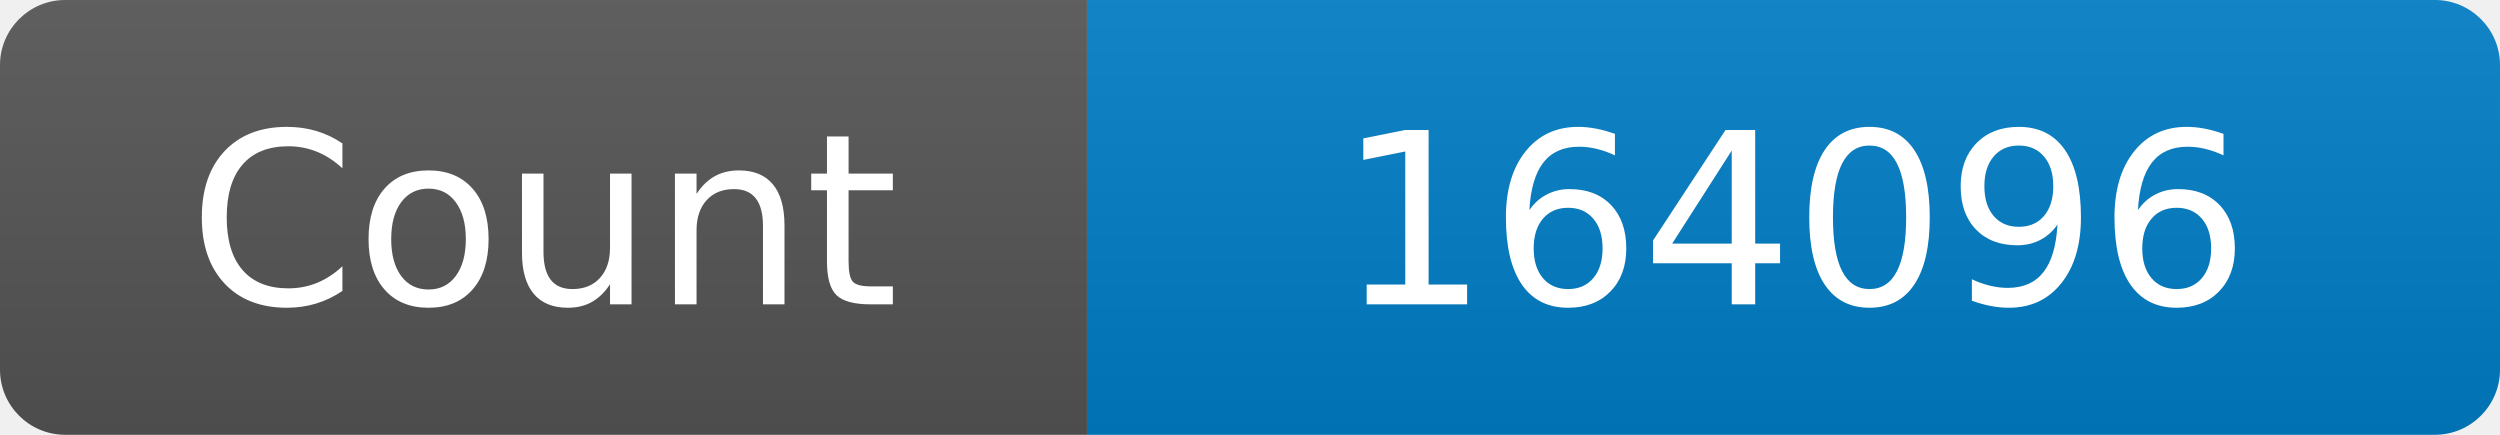
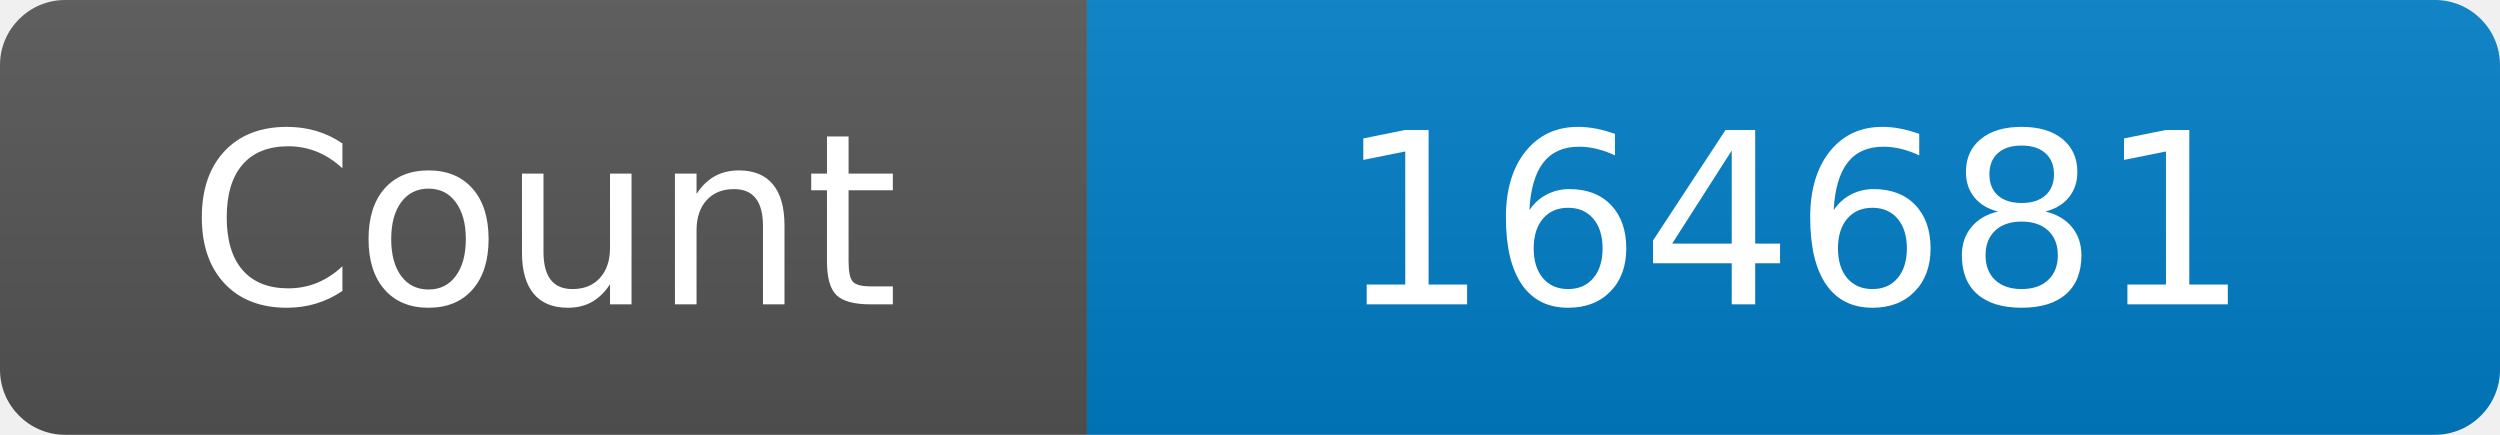
<svg xmlns="http://www.w3.org/2000/svg" width="115" height="20" role="img" aria-label="Maintained?: yes">
  <linearGradient id="s" x2="0" y2="100%">
    <stop offset="0" stop-color="#bbb" stop-opacity=".1" />
    <stop offset="1" stop-opacity=".1" />
  </linearGradient>
  <clipPath id="r">
    <rect width="115" height="20" rx="3" fill="#fff" />
  </clipPath>
  <g clip-path="url(#r)">
    <rect width="50" height="20" fill="#555" />
    <rect x="50" width="160" height="20" fill="#007ec6" />
    <rect width="115" height="20" fill="url(#s)" />
  </g>
  <g fill="#fff" text-anchor="middle" font-family="Verdana,Geneva,DejaVu Sans,sans-serif" font-size="110">
    <text x="250" y="140" transform="scale(.1)" fill="#fff">Count</text>
-     <text x="825" y="140" transform="scale(.1)" fill="#fff">164096</text>
+     <text x="825" y="140" transform="scale(.1)" fill="#fff">164681</text>
  </g>
</svg>
